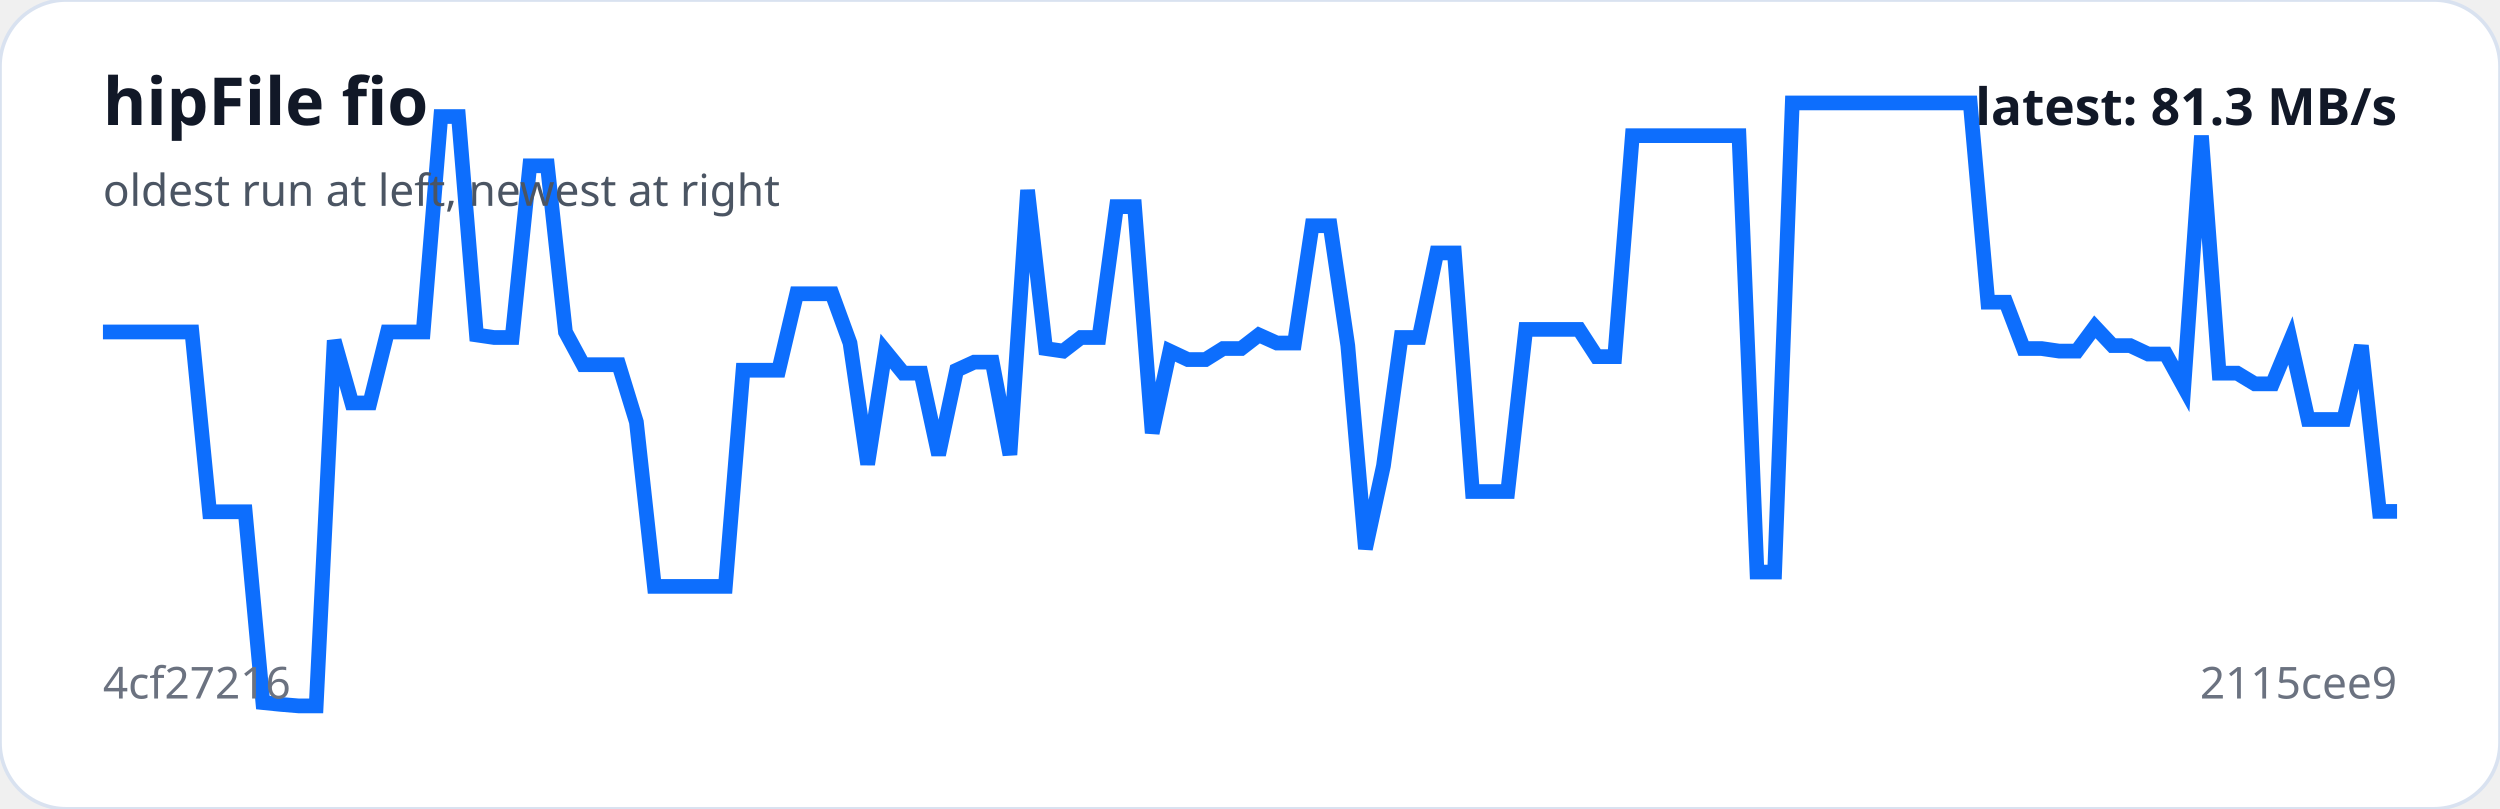
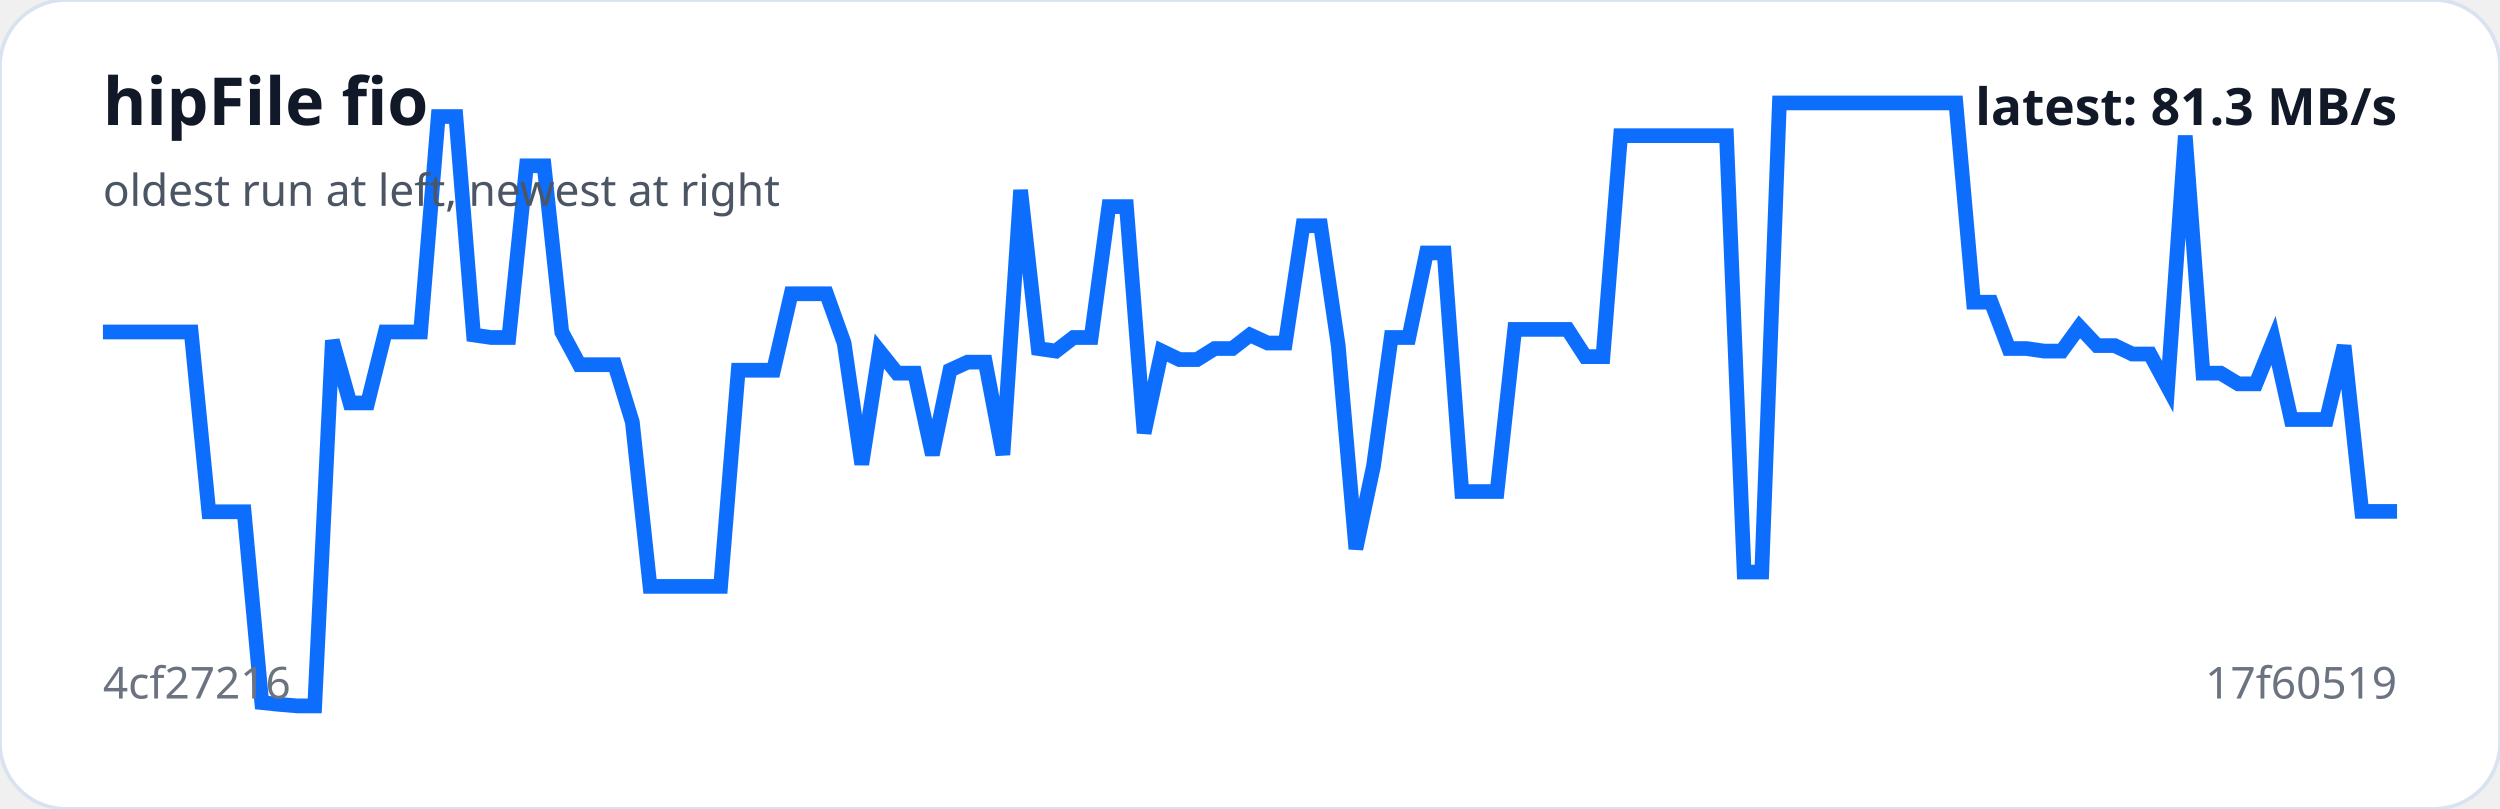
<svg xmlns="http://www.w3.org/2000/svg" viewBox="0 0 680 220" width="100%" role="img" aria-label="hipFile fio trend">
  <rect width="100%" height="100%" rx="18" fill="#ffffff" stroke="#d9e2f0" />
-   <polyline fill="none" stroke="#0d6efd" stroke-width="4" points="28.0,90.3 32.8,90.3 37.7,90.3 42.5,90.3 47.3,90.3 52.2,90.3 57.0,139.2 61.9,139.2 66.7,139.2 71.5,191.1 76.4,191.6 81.2,192.0 86.0,192.0 90.9,92.6 95.7,109.6 100.6,109.6 105.4,90.3 110.2,90.3 115.1,90.3 119.9,31.7 124.7,31.7 129.6,91.1 134.4,91.8 139.3,91.8 144.1,45.1 148.9,45.1 153.8,90.3 158.6,99.2 163.4,99.2 168.3,99.2 173.1,114.8 178.0,159.5 182.8,159.5 187.6,159.5 192.5,159.5 197.3,159.5 202.1,100.7 207.0,100.7 211.8,100.7 216.7,79.9 221.5,79.9 226.3,79.9 231.2,93.3 236.0,126.3 240.8,95.5 245.7,101.5 250.5,101.5 255.3,123.7 260.2,100.7 265.0,98.5 269.9,98.5 274.7,123.7 279.5,51.7 284.4,94.8 289.2,95.5 294.0,91.8 298.9,91.8 303.7,56.2 308.6,56.2 313.4,117.8 318.2,95.5 323.1,97.8 327.9,97.8 332.7,94.8 337.6,94.8 342.4,91.1 347.3,93.3 352.1,93.3 356.9,61.4 361.8,61.4 366.6,94.0 371.4,149.3 376.3,126.7 381.1,91.8 386.0,91.8 390.8,68.8 395.6,68.8 400.5,133.7 405.3,133.7 410.1,133.7 415.0,89.6 419.8,89.6 424.7,89.6 429.5,89.6 434.3,97.0 439.2,97.0 444.0,36.9 448.8,36.9 453.7,36.9 458.5,36.9 463.3,36.9 468.2,36.9 473.0,36.9 477.9,155.6 482.7,155.6 487.5,28.0 492.4,28.0 497.2,28.0 502.0,28.0 506.9,28.0 511.7,28.0 516.6,28.0 521.4,28.0 526.2,28.0 531.1,28.0 535.9,28.0 540.7,82.2 545.6,82.2 550.4,94.8 555.3,94.8 560.1,95.5 564.9,95.5 569.8,88.9 574.6,94.0 579.4,94.0 584.3,96.3 589.1,96.3 594.0,105.2 598.8,36.9 603.6,101.5 608.5,101.5 613.3,104.4 618.1,104.4 623.0,92.6 627.8,114.1 632.7,114.1 637.5,114.1 642.3,94.0 647.2,139.1 652.0,139.1" />
+   <polyline fill="none" stroke="#0d6efd" stroke-width="4" points="28.0,90.3 32.8,90.3 37.6,90.3 42.4,90.3 47.2,90.3 52.0,90.3 56.8,139.2 61.6,139.2 66.4,139.2 71.2,191.1 76.0,191.6 80.8,192.0 85.6,192.0 90.4,92.6 95.2,109.6 100.0,109.6 104.8,90.3 109.6,90.3 114.4,90.3 119.2,31.7 124.0,31.7 128.8,91.1 133.6,91.8 138.4,91.8 143.2,45.1 148.0,45.1 152.8,90.3 157.6,99.2 162.4,99.2 167.2,99.2 172.0,114.8 176.8,159.5 181.6,159.5 186.4,159.5 191.2,159.5 196.0,159.5 200.8,100.7 205.6,100.7 210.4,100.7 215.2,79.9 220.0,79.9 224.8,79.9 229.6,93.3 234.4,126.3 239.2,95.5 244.0,101.5 248.8,101.5 253.6,123.7 258.4,100.7 263.2,98.5 268.0,98.5 272.8,123.7 277.6,51.7 282.4,94.8 287.2,95.5 292.0,91.8 296.8,91.8 301.6,56.2 306.4,56.2 311.2,117.8 316.0,95.5 320.8,97.8 325.6,97.8 330.4,94.8 335.2,94.8 340.0,91.1 344.8,93.3 349.6,93.3 354.4,61.4 359.2,61.4 364.0,94.0 368.8,149.3 373.6,126.7 378.4,91.8 383.2,91.8 388.0,68.8 392.8,68.8 397.6,133.7 402.4,133.7 407.2,133.7 412.0,89.6 416.8,89.6 421.6,89.6 426.4,89.6 431.2,97.0 436.0,97.0 440.8,36.9 445.6,36.9 450.4,36.9 455.2,36.9 460.0,36.9 464.8,36.9 469.6,36.9 474.4,155.6 479.2,155.6 484.0,28.0 488.8,28.0 493.6,28.0 498.4,28.0 503.2,28.0 508.0,28.0 512.8,28.0 517.6,28.0 522.4,28.0 527.2,28.0 532.0,28.0 536.8,82.2 541.6,82.2 546.4,94.8 551.2,94.8 556.0,95.5 560.8,95.5 565.6,88.9 570.4,94.0 575.2,94.0 580.0,96.3 584.8,96.3 589.6,105.2 594.4,36.9 599.2,101.5 604.0,101.5 608.8,104.4 613.6,104.4 618.4,92.6 623.2,114.1 628.0,114.1 632.8,114.1 637.6,94.0 642.4,139.1 647.2,139.1 652.0,139.1" />
  <text x="28" y="34" fill="#111827" font-family="system-ui,sans-serif" font-size="18" font-weight="700">hipFile fio</text>
  <text x="28" y="56" fill="#4b5563" font-family="system-ui,sans-serif" font-size="12">oldest run at left, newest at right</text>
  <text x="28" y="190" fill="#6b7280" font-family="system-ui,sans-serif" font-size="12">4cf27216</text>
-   <text x="652" y="190" text-anchor="end" fill="#6b7280" font-family="system-ui,sans-serif" font-size="12">2115cee9</text>
+   <text x="652" y="190" text-anchor="end" fill="#6b7280" font-family="system-ui,sans-serif" font-size="12">17f60519</text>
  <text x="652" y="34" text-anchor="end" fill="#111827" font-family="system-ui,sans-serif" font-size="14" font-weight="700">latest: 81.3 MB/s</text>
</svg>
